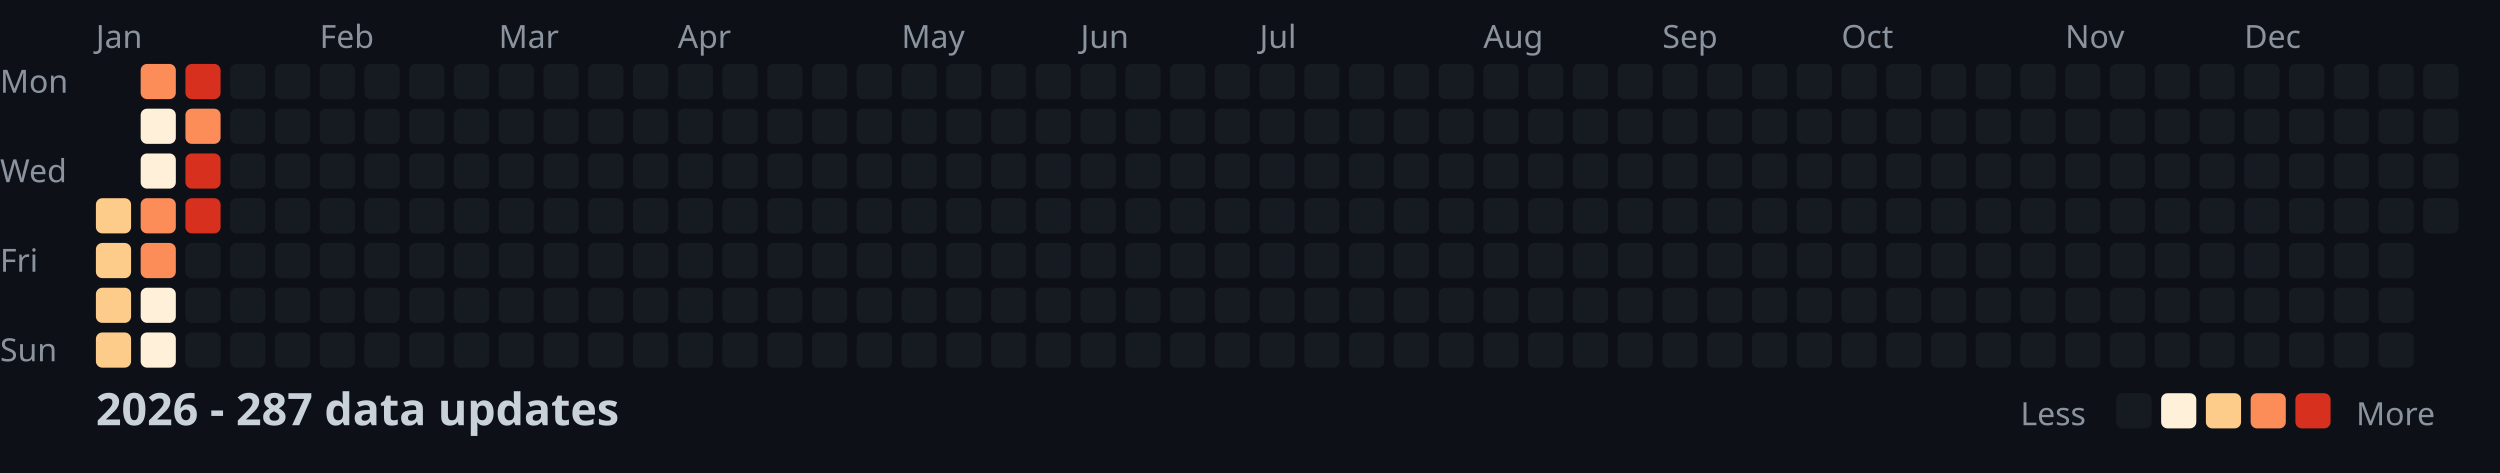
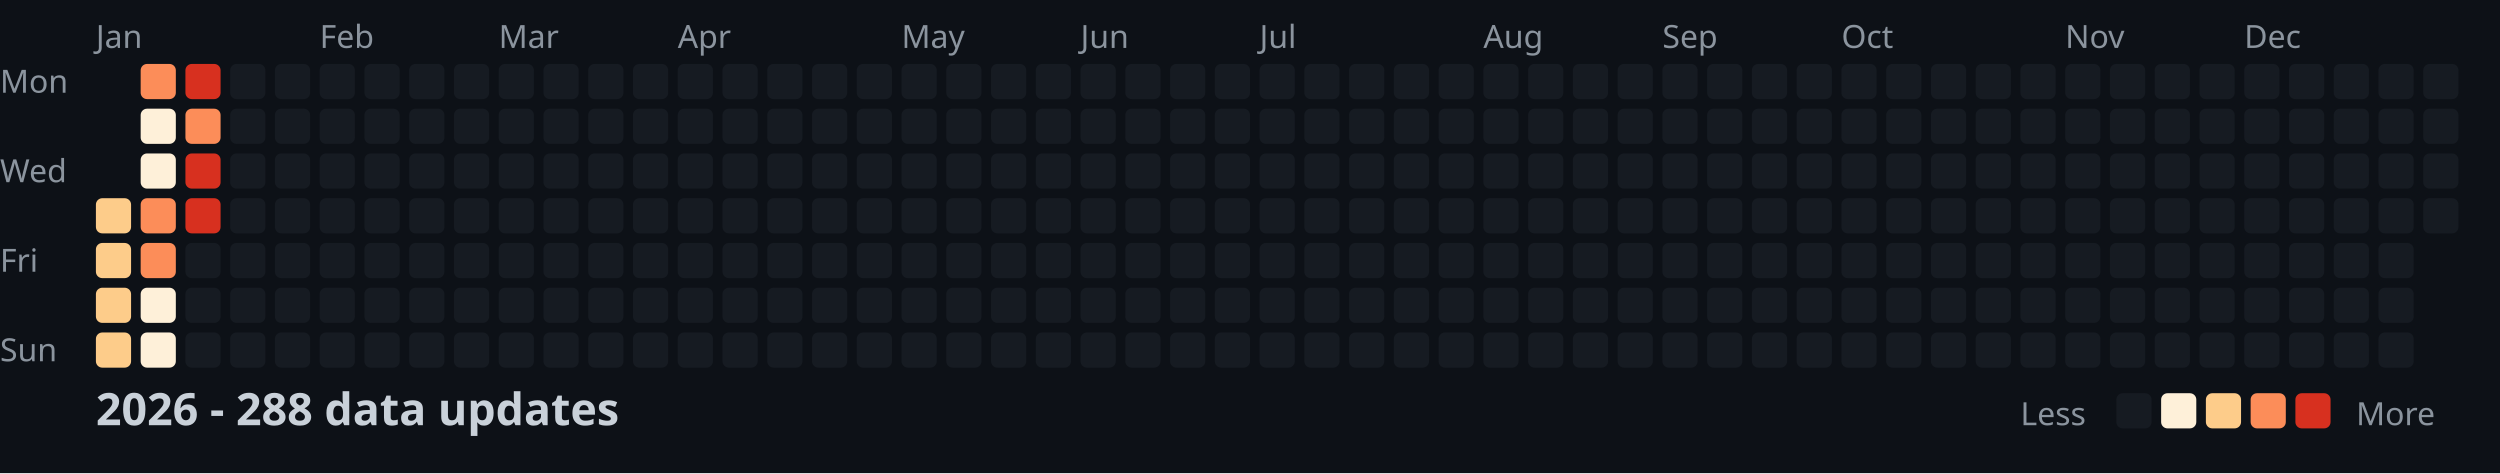
<svg xmlns="http://www.w3.org/2000/svg" width="782" height="148">
  <style>
    .month { font: 10px sans-serif; fill: #8b949e; }
    .day { font: 10px sans-serif; fill: #8b949e; }
    .title { font: bold 14px sans-serif; fill: #c9d1d9; }
    .legend { font: 10px sans-serif; fill: #8b949e; }
  </style>
  <rect width="100%" height="100%" fill="#0d1117" />
  <text x="0" y="29" class="day">Mon</text>
  <text x="0" y="57" class="day">Wed</text>
  <text x="0" y="85" class="day">Fri</text>
  <text x="0" y="113" class="day">Sun</text>
  <text x="30" y="15" class="month">Jan</text>
  <text x="100" y="15" class="month">Feb</text>
  <text x="156" y="15" class="month">Mar</text>
  <text x="212" y="15" class="month">Apr</text>
  <text x="282" y="15" class="month">May</text>
  <text x="338" y="15" class="month">Jun</text>
  <text x="394" y="15" class="month">Jul</text>
  <text x="464" y="15" class="month">Aug</text>
  <text x="520" y="15" class="month">Sep</text>
  <text x="576" y="15" class="month">Oct</text>
  <text x="646" y="15" class="month">Nov</text>
  <text x="702" y="15" class="month">Dec</text>
  <rect x="30" y="62" width="11" height="11" fill="#fdcc8a" rx="2" />
  <rect x="30" y="76" width="11" height="11" fill="#fdcc8a" rx="2" />
  <rect x="30" y="90" width="11" height="11" fill="#fdcc8a" rx="2" />
  <rect x="30" y="104" width="11" height="11" fill="#fdcc8a" rx="2" />
  <rect x="44" y="20" width="11" height="11" fill="#fc8d59" rx="2" />
  <rect x="44" y="34" width="11" height="11" fill="#fef0d9" rx="2" />
  <rect x="44" y="48" width="11" height="11" fill="#fef0d9" rx="2" />
  <rect x="44" y="62" width="11" height="11" fill="#fc8d59" rx="2" />
  <rect x="44" y="76" width="11" height="11" fill="#fc8d59" rx="2" />
  <rect x="44" y="90" width="11" height="11" fill="#fef0d9" rx="2" />
  <rect x="44" y="104" width="11" height="11" fill="#fef0d9" rx="2" />
  <rect x="58" y="20" width="11" height="11" fill="#d7301f" rx="2" />
  <rect x="58" y="34" width="11" height="11" fill="#fc8d59" rx="2" />
  <rect x="58" y="48" width="11" height="11" fill="#d7301f" rx="2" />
  <rect x="58" y="62" width="11" height="11" fill="#d7301f" rx="2" />
  <rect x="58" y="76" width="11" height="11" fill="#161b22" rx="2" />
  <rect x="58" y="90" width="11" height="11" fill="#161b22" rx="2" />
  <rect x="58" y="104" width="11" height="11" fill="#161b22" rx="2" />
  <rect x="72" y="20" width="11" height="11" fill="#161b22" rx="2" />
  <rect x="72" y="34" width="11" height="11" fill="#161b22" rx="2" />
  <rect x="72" y="48" width="11" height="11" fill="#161b22" rx="2" />
  <rect x="72" y="62" width="11" height="11" fill="#161b22" rx="2" />
  <rect x="72" y="76" width="11" height="11" fill="#161b22" rx="2" />
  <rect x="72" y="90" width="11" height="11" fill="#161b22" rx="2" />
  <rect x="72" y="104" width="11" height="11" fill="#161b22" rx="2" />
  <rect x="86" y="20" width="11" height="11" fill="#161b22" rx="2" />
  <rect x="86" y="34" width="11" height="11" fill="#161b22" rx="2" />
  <rect x="86" y="48" width="11" height="11" fill="#161b22" rx="2" />
  <rect x="86" y="62" width="11" height="11" fill="#161b22" rx="2" />
  <rect x="86" y="76" width="11" height="11" fill="#161b22" rx="2" />
  <rect x="86" y="90" width="11" height="11" fill="#161b22" rx="2" />
  <rect x="86" y="104" width="11" height="11" fill="#161b22" rx="2" />
  <rect x="100" y="20" width="11" height="11" fill="#161b22" rx="2" />
  <rect x="100" y="34" width="11" height="11" fill="#161b22" rx="2" />
  <rect x="100" y="48" width="11" height="11" fill="#161b22" rx="2" />
  <rect x="100" y="62" width="11" height="11" fill="#161b22" rx="2" />
  <rect x="100" y="76" width="11" height="11" fill="#161b22" rx="2" />
  <rect x="100" y="90" width="11" height="11" fill="#161b22" rx="2" />
  <rect x="100" y="104" width="11" height="11" fill="#161b22" rx="2" />
  <rect x="114" y="20" width="11" height="11" fill="#161b22" rx="2" />
  <rect x="114" y="34" width="11" height="11" fill="#161b22" rx="2" />
  <rect x="114" y="48" width="11" height="11" fill="#161b22" rx="2" />
  <rect x="114" y="62" width="11" height="11" fill="#161b22" rx="2" />
  <rect x="114" y="76" width="11" height="11" fill="#161b22" rx="2" />
  <rect x="114" y="90" width="11" height="11" fill="#161b22" rx="2" />
  <rect x="114" y="104" width="11" height="11" fill="#161b22" rx="2" />
  <rect x="128" y="20" width="11" height="11" fill="#161b22" rx="2" />
  <rect x="128" y="34" width="11" height="11" fill="#161b22" rx="2" />
  <rect x="128" y="48" width="11" height="11" fill="#161b22" rx="2" />
  <rect x="128" y="62" width="11" height="11" fill="#161b22" rx="2" />
  <rect x="128" y="76" width="11" height="11" fill="#161b22" rx="2" />
  <rect x="128" y="90" width="11" height="11" fill="#161b22" rx="2" />
  <rect x="128" y="104" width="11" height="11" fill="#161b22" rx="2" />
  <rect x="142" y="20" width="11" height="11" fill="#161b22" rx="2" />
  <rect x="142" y="34" width="11" height="11" fill="#161b22" rx="2" />
  <rect x="142" y="48" width="11" height="11" fill="#161b22" rx="2" />
  <rect x="142" y="62" width="11" height="11" fill="#161b22" rx="2" />
  <rect x="142" y="76" width="11" height="11" fill="#161b22" rx="2" />
  <rect x="142" y="90" width="11" height="11" fill="#161b22" rx="2" />
  <rect x="142" y="104" width="11" height="11" fill="#161b22" rx="2" />
  <rect x="156" y="20" width="11" height="11" fill="#161b22" rx="2" />
  <rect x="156" y="34" width="11" height="11" fill="#161b22" rx="2" />
  <rect x="156" y="48" width="11" height="11" fill="#161b22" rx="2" />
  <rect x="156" y="62" width="11" height="11" fill="#161b22" rx="2" />
  <rect x="156" y="76" width="11" height="11" fill="#161b22" rx="2" />
  <rect x="156" y="90" width="11" height="11" fill="#161b22" rx="2" />
  <rect x="156" y="104" width="11" height="11" fill="#161b22" rx="2" />
  <rect x="170" y="20" width="11" height="11" fill="#161b22" rx="2" />
  <rect x="170" y="34" width="11" height="11" fill="#161b22" rx="2" />
  <rect x="170" y="48" width="11" height="11" fill="#161b22" rx="2" />
  <rect x="170" y="62" width="11" height="11" fill="#161b22" rx="2" />
  <rect x="170" y="76" width="11" height="11" fill="#161b22" rx="2" />
  <rect x="170" y="90" width="11" height="11" fill="#161b22" rx="2" />
  <rect x="170" y="104" width="11" height="11" fill="#161b22" rx="2" />
  <rect x="184" y="20" width="11" height="11" fill="#161b22" rx="2" />
  <rect x="184" y="34" width="11" height="11" fill="#161b22" rx="2" />
  <rect x="184" y="48" width="11" height="11" fill="#161b22" rx="2" />
  <rect x="184" y="62" width="11" height="11" fill="#161b22" rx="2" />
  <rect x="184" y="76" width="11" height="11" fill="#161b22" rx="2" />
  <rect x="184" y="90" width="11" height="11" fill="#161b22" rx="2" />
  <rect x="184" y="104" width="11" height="11" fill="#161b22" rx="2" />
  <rect x="198" y="20" width="11" height="11" fill="#161b22" rx="2" />
  <rect x="198" y="34" width="11" height="11" fill="#161b22" rx="2" />
  <rect x="198" y="48" width="11" height="11" fill="#161b22" rx="2" />
  <rect x="198" y="62" width="11" height="11" fill="#161b22" rx="2" />
  <rect x="198" y="76" width="11" height="11" fill="#161b22" rx="2" />
  <rect x="198" y="90" width="11" height="11" fill="#161b22" rx="2" />
  <rect x="198" y="104" width="11" height="11" fill="#161b22" rx="2" />
  <rect x="212" y="20" width="11" height="11" fill="#161b22" rx="2" />
  <rect x="212" y="34" width="11" height="11" fill="#161b22" rx="2" />
  <rect x="212" y="48" width="11" height="11" fill="#161b22" rx="2" />
  <rect x="212" y="62" width="11" height="11" fill="#161b22" rx="2" />
  <rect x="212" y="76" width="11" height="11" fill="#161b22" rx="2" />
  <rect x="212" y="90" width="11" height="11" fill="#161b22" rx="2" />
  <rect x="212" y="104" width="11" height="11" fill="#161b22" rx="2" />
  <rect x="226" y="20" width="11" height="11" fill="#161b22" rx="2" />
  <rect x="226" y="34" width="11" height="11" fill="#161b22" rx="2" />
  <rect x="226" y="48" width="11" height="11" fill="#161b22" rx="2" />
  <rect x="226" y="62" width="11" height="11" fill="#161b22" rx="2" />
  <rect x="226" y="76" width="11" height="11" fill="#161b22" rx="2" />
  <rect x="226" y="90" width="11" height="11" fill="#161b22" rx="2" />
  <rect x="226" y="104" width="11" height="11" fill="#161b22" rx="2" />
  <rect x="240" y="20" width="11" height="11" fill="#161b22" rx="2" />
  <rect x="240" y="34" width="11" height="11" fill="#161b22" rx="2" />
  <rect x="240" y="48" width="11" height="11" fill="#161b22" rx="2" />
  <rect x="240" y="62" width="11" height="11" fill="#161b22" rx="2" />
  <rect x="240" y="76" width="11" height="11" fill="#161b22" rx="2" />
  <rect x="240" y="90" width="11" height="11" fill="#161b22" rx="2" />
  <rect x="240" y="104" width="11" height="11" fill="#161b22" rx="2" />
  <rect x="254" y="20" width="11" height="11" fill="#161b22" rx="2" />
  <rect x="254" y="34" width="11" height="11" fill="#161b22" rx="2" />
  <rect x="254" y="48" width="11" height="11" fill="#161b22" rx="2" />
  <rect x="254" y="62" width="11" height="11" fill="#161b22" rx="2" />
  <rect x="254" y="76" width="11" height="11" fill="#161b22" rx="2" />
  <rect x="254" y="90" width="11" height="11" fill="#161b22" rx="2" />
  <rect x="254" y="104" width="11" height="11" fill="#161b22" rx="2" />
  <rect x="268" y="20" width="11" height="11" fill="#161b22" rx="2" />
  <rect x="268" y="34" width="11" height="11" fill="#161b22" rx="2" />
  <rect x="268" y="48" width="11" height="11" fill="#161b22" rx="2" />
  <rect x="268" y="62" width="11" height="11" fill="#161b22" rx="2" />
  <rect x="268" y="76" width="11" height="11" fill="#161b22" rx="2" />
  <rect x="268" y="90" width="11" height="11" fill="#161b22" rx="2" />
  <rect x="268" y="104" width="11" height="11" fill="#161b22" rx="2" />
  <rect x="282" y="20" width="11" height="11" fill="#161b22" rx="2" />
  <rect x="282" y="34" width="11" height="11" fill="#161b22" rx="2" />
  <rect x="282" y="48" width="11" height="11" fill="#161b22" rx="2" />
  <rect x="282" y="62" width="11" height="11" fill="#161b22" rx="2" />
  <rect x="282" y="76" width="11" height="11" fill="#161b22" rx="2" />
  <rect x="282" y="90" width="11" height="11" fill="#161b22" rx="2" />
  <rect x="282" y="104" width="11" height="11" fill="#161b22" rx="2" />
  <rect x="296" y="20" width="11" height="11" fill="#161b22" rx="2" />
  <rect x="296" y="34" width="11" height="11" fill="#161b22" rx="2" />
  <rect x="296" y="48" width="11" height="11" fill="#161b22" rx="2" />
  <rect x="296" y="62" width="11" height="11" fill="#161b22" rx="2" />
  <rect x="296" y="76" width="11" height="11" fill="#161b22" rx="2" />
  <rect x="296" y="90" width="11" height="11" fill="#161b22" rx="2" />
  <rect x="296" y="104" width="11" height="11" fill="#161b22" rx="2" />
  <rect x="310" y="20" width="11" height="11" fill="#161b22" rx="2" />
  <rect x="310" y="34" width="11" height="11" fill="#161b22" rx="2" />
  <rect x="310" y="48" width="11" height="11" fill="#161b22" rx="2" />
  <rect x="310" y="62" width="11" height="11" fill="#161b22" rx="2" />
  <rect x="310" y="76" width="11" height="11" fill="#161b22" rx="2" />
  <rect x="310" y="90" width="11" height="11" fill="#161b22" rx="2" />
  <rect x="310" y="104" width="11" height="11" fill="#161b22" rx="2" />
  <rect x="324" y="20" width="11" height="11" fill="#161b22" rx="2" />
  <rect x="324" y="34" width="11" height="11" fill="#161b22" rx="2" />
  <rect x="324" y="48" width="11" height="11" fill="#161b22" rx="2" />
  <rect x="324" y="62" width="11" height="11" fill="#161b22" rx="2" />
  <rect x="324" y="76" width="11" height="11" fill="#161b22" rx="2" />
  <rect x="324" y="90" width="11" height="11" fill="#161b22" rx="2" />
  <rect x="324" y="104" width="11" height="11" fill="#161b22" rx="2" />
  <rect x="338" y="20" width="11" height="11" fill="#161b22" rx="2" />
  <rect x="338" y="34" width="11" height="11" fill="#161b22" rx="2" />
  <rect x="338" y="48" width="11" height="11" fill="#161b22" rx="2" />
  <rect x="338" y="62" width="11" height="11" fill="#161b22" rx="2" />
  <rect x="338" y="76" width="11" height="11" fill="#161b22" rx="2" />
  <rect x="338" y="90" width="11" height="11" fill="#161b22" rx="2" />
  <rect x="338" y="104" width="11" height="11" fill="#161b22" rx="2" />
  <rect x="352" y="20" width="11" height="11" fill="#161b22" rx="2" />
  <rect x="352" y="34" width="11" height="11" fill="#161b22" rx="2" />
  <rect x="352" y="48" width="11" height="11" fill="#161b22" rx="2" />
  <rect x="352" y="62" width="11" height="11" fill="#161b22" rx="2" />
  <rect x="352" y="76" width="11" height="11" fill="#161b22" rx="2" />
  <rect x="352" y="90" width="11" height="11" fill="#161b22" rx="2" />
  <rect x="352" y="104" width="11" height="11" fill="#161b22" rx="2" />
  <rect x="366" y="20" width="11" height="11" fill="#161b22" rx="2" />
  <rect x="366" y="34" width="11" height="11" fill="#161b22" rx="2" />
  <rect x="366" y="48" width="11" height="11" fill="#161b22" rx="2" />
  <rect x="366" y="62" width="11" height="11" fill="#161b22" rx="2" />
  <rect x="366" y="76" width="11" height="11" fill="#161b22" rx="2" />
  <rect x="366" y="90" width="11" height="11" fill="#161b22" rx="2" />
  <rect x="366" y="104" width="11" height="11" fill="#161b22" rx="2" />
  <rect x="380" y="20" width="11" height="11" fill="#161b22" rx="2" />
  <rect x="380" y="34" width="11" height="11" fill="#161b22" rx="2" />
  <rect x="380" y="48" width="11" height="11" fill="#161b22" rx="2" />
  <rect x="380" y="62" width="11" height="11" fill="#161b22" rx="2" />
  <rect x="380" y="76" width="11" height="11" fill="#161b22" rx="2" />
  <rect x="380" y="90" width="11" height="11" fill="#161b22" rx="2" />
  <rect x="380" y="104" width="11" height="11" fill="#161b22" rx="2" />
  <rect x="394" y="20" width="11" height="11" fill="#161b22" rx="2" />
  <rect x="394" y="34" width="11" height="11" fill="#161b22" rx="2" />
  <rect x="394" y="48" width="11" height="11" fill="#161b22" rx="2" />
  <rect x="394" y="62" width="11" height="11" fill="#161b22" rx="2" />
  <rect x="394" y="76" width="11" height="11" fill="#161b22" rx="2" />
  <rect x="394" y="90" width="11" height="11" fill="#161b22" rx="2" />
  <rect x="394" y="104" width="11" height="11" fill="#161b22" rx="2" />
  <rect x="408" y="20" width="11" height="11" fill="#161b22" rx="2" />
  <rect x="408" y="34" width="11" height="11" fill="#161b22" rx="2" />
  <rect x="408" y="48" width="11" height="11" fill="#161b22" rx="2" />
  <rect x="408" y="62" width="11" height="11" fill="#161b22" rx="2" />
  <rect x="408" y="76" width="11" height="11" fill="#161b22" rx="2" />
  <rect x="408" y="90" width="11" height="11" fill="#161b22" rx="2" />
  <rect x="408" y="104" width="11" height="11" fill="#161b22" rx="2" />
  <rect x="422" y="20" width="11" height="11" fill="#161b22" rx="2" />
  <rect x="422" y="34" width="11" height="11" fill="#161b22" rx="2" />
  <rect x="422" y="48" width="11" height="11" fill="#161b22" rx="2" />
  <rect x="422" y="62" width="11" height="11" fill="#161b22" rx="2" />
  <rect x="422" y="76" width="11" height="11" fill="#161b22" rx="2" />
  <rect x="422" y="90" width="11" height="11" fill="#161b22" rx="2" />
  <rect x="422" y="104" width="11" height="11" fill="#161b22" rx="2" />
  <rect x="436" y="20" width="11" height="11" fill="#161b22" rx="2" />
  <rect x="436" y="34" width="11" height="11" fill="#161b22" rx="2" />
  <rect x="436" y="48" width="11" height="11" fill="#161b22" rx="2" />
  <rect x="436" y="62" width="11" height="11" fill="#161b22" rx="2" />
  <rect x="436" y="76" width="11" height="11" fill="#161b22" rx="2" />
  <rect x="436" y="90" width="11" height="11" fill="#161b22" rx="2" />
  <rect x="436" y="104" width="11" height="11" fill="#161b22" rx="2" />
  <rect x="450" y="20" width="11" height="11" fill="#161b22" rx="2" />
  <rect x="450" y="34" width="11" height="11" fill="#161b22" rx="2" />
  <rect x="450" y="48" width="11" height="11" fill="#161b22" rx="2" />
  <rect x="450" y="62" width="11" height="11" fill="#161b22" rx="2" />
  <rect x="450" y="76" width="11" height="11" fill="#161b22" rx="2" />
  <rect x="450" y="90" width="11" height="11" fill="#161b22" rx="2" />
  <rect x="450" y="104" width="11" height="11" fill="#161b22" rx="2" />
  <rect x="464" y="20" width="11" height="11" fill="#161b22" rx="2" />
  <rect x="464" y="34" width="11" height="11" fill="#161b22" rx="2" />
  <rect x="464" y="48" width="11" height="11" fill="#161b22" rx="2" />
  <rect x="464" y="62" width="11" height="11" fill="#161b22" rx="2" />
  <rect x="464" y="76" width="11" height="11" fill="#161b22" rx="2" />
  <rect x="464" y="90" width="11" height="11" fill="#161b22" rx="2" />
  <rect x="464" y="104" width="11" height="11" fill="#161b22" rx="2" />
  <rect x="478" y="20" width="11" height="11" fill="#161b22" rx="2" />
  <rect x="478" y="34" width="11" height="11" fill="#161b22" rx="2" />
  <rect x="478" y="48" width="11" height="11" fill="#161b22" rx="2" />
  <rect x="478" y="62" width="11" height="11" fill="#161b22" rx="2" />
  <rect x="478" y="76" width="11" height="11" fill="#161b22" rx="2" />
  <rect x="478" y="90" width="11" height="11" fill="#161b22" rx="2" />
  <rect x="478" y="104" width="11" height="11" fill="#161b22" rx="2" />
  <rect x="492" y="20" width="11" height="11" fill="#161b22" rx="2" />
  <rect x="492" y="34" width="11" height="11" fill="#161b22" rx="2" />
  <rect x="492" y="48" width="11" height="11" fill="#161b22" rx="2" />
  <rect x="492" y="62" width="11" height="11" fill="#161b22" rx="2" />
  <rect x="492" y="76" width="11" height="11" fill="#161b22" rx="2" />
  <rect x="492" y="90" width="11" height="11" fill="#161b22" rx="2" />
  <rect x="492" y="104" width="11" height="11" fill="#161b22" rx="2" />
  <rect x="506" y="20" width="11" height="11" fill="#161b22" rx="2" />
  <rect x="506" y="34" width="11" height="11" fill="#161b22" rx="2" />
  <rect x="506" y="48" width="11" height="11" fill="#161b22" rx="2" />
  <rect x="506" y="62" width="11" height="11" fill="#161b22" rx="2" />
  <rect x="506" y="76" width="11" height="11" fill="#161b22" rx="2" />
  <rect x="506" y="90" width="11" height="11" fill="#161b22" rx="2" />
  <rect x="506" y="104" width="11" height="11" fill="#161b22" rx="2" />
  <rect x="520" y="20" width="11" height="11" fill="#161b22" rx="2" />
  <rect x="520" y="34" width="11" height="11" fill="#161b22" rx="2" />
  <rect x="520" y="48" width="11" height="11" fill="#161b22" rx="2" />
  <rect x="520" y="62" width="11" height="11" fill="#161b22" rx="2" />
  <rect x="520" y="76" width="11" height="11" fill="#161b22" rx="2" />
  <rect x="520" y="90" width="11" height="11" fill="#161b22" rx="2" />
  <rect x="520" y="104" width="11" height="11" fill="#161b22" rx="2" />
  <rect x="534" y="20" width="11" height="11" fill="#161b22" rx="2" />
  <rect x="534" y="34" width="11" height="11" fill="#161b22" rx="2" />
  <rect x="534" y="48" width="11" height="11" fill="#161b22" rx="2" />
  <rect x="534" y="62" width="11" height="11" fill="#161b22" rx="2" />
  <rect x="534" y="76" width="11" height="11" fill="#161b22" rx="2" />
  <rect x="534" y="90" width="11" height="11" fill="#161b22" rx="2" />
  <rect x="534" y="104" width="11" height="11" fill="#161b22" rx="2" />
  <rect x="548" y="20" width="11" height="11" fill="#161b22" rx="2" />
  <rect x="548" y="34" width="11" height="11" fill="#161b22" rx="2" />
  <rect x="548" y="48" width="11" height="11" fill="#161b22" rx="2" />
  <rect x="548" y="62" width="11" height="11" fill="#161b22" rx="2" />
  <rect x="548" y="76" width="11" height="11" fill="#161b22" rx="2" />
  <rect x="548" y="90" width="11" height="11" fill="#161b22" rx="2" />
  <rect x="548" y="104" width="11" height="11" fill="#161b22" rx="2" />
  <rect x="562" y="20" width="11" height="11" fill="#161b22" rx="2" />
  <rect x="562" y="34" width="11" height="11" fill="#161b22" rx="2" />
  <rect x="562" y="48" width="11" height="11" fill="#161b22" rx="2" />
  <rect x="562" y="62" width="11" height="11" fill="#161b22" rx="2" />
  <rect x="562" y="76" width="11" height="11" fill="#161b22" rx="2" />
  <rect x="562" y="90" width="11" height="11" fill="#161b22" rx="2" />
  <rect x="562" y="104" width="11" height="11" fill="#161b22" rx="2" />
  <rect x="576" y="20" width="11" height="11" fill="#161b22" rx="2" />
  <rect x="576" y="34" width="11" height="11" fill="#161b22" rx="2" />
  <rect x="576" y="48" width="11" height="11" fill="#161b22" rx="2" />
  <rect x="576" y="62" width="11" height="11" fill="#161b22" rx="2" />
  <rect x="576" y="76" width="11" height="11" fill="#161b22" rx="2" />
  <rect x="576" y="90" width="11" height="11" fill="#161b22" rx="2" />
  <rect x="576" y="104" width="11" height="11" fill="#161b22" rx="2" />
  <rect x="590" y="20" width="11" height="11" fill="#161b22" rx="2" />
  <rect x="590" y="34" width="11" height="11" fill="#161b22" rx="2" />
  <rect x="590" y="48" width="11" height="11" fill="#161b22" rx="2" />
  <rect x="590" y="62" width="11" height="11" fill="#161b22" rx="2" />
  <rect x="590" y="76" width="11" height="11" fill="#161b22" rx="2" />
  <rect x="590" y="90" width="11" height="11" fill="#161b22" rx="2" />
  <rect x="590" y="104" width="11" height="11" fill="#161b22" rx="2" />
  <rect x="604" y="20" width="11" height="11" fill="#161b22" rx="2" />
  <rect x="604" y="34" width="11" height="11" fill="#161b22" rx="2" />
  <rect x="604" y="48" width="11" height="11" fill="#161b22" rx="2" />
  <rect x="604" y="62" width="11" height="11" fill="#161b22" rx="2" />
  <rect x="604" y="76" width="11" height="11" fill="#161b22" rx="2" />
  <rect x="604" y="90" width="11" height="11" fill="#161b22" rx="2" />
  <rect x="604" y="104" width="11" height="11" fill="#161b22" rx="2" />
  <rect x="618" y="20" width="11" height="11" fill="#161b22" rx="2" />
  <rect x="618" y="34" width="11" height="11" fill="#161b22" rx="2" />
  <rect x="618" y="48" width="11" height="11" fill="#161b22" rx="2" />
  <rect x="618" y="62" width="11" height="11" fill="#161b22" rx="2" />
  <rect x="618" y="76" width="11" height="11" fill="#161b22" rx="2" />
  <rect x="618" y="90" width="11" height="11" fill="#161b22" rx="2" />
  <rect x="618" y="104" width="11" height="11" fill="#161b22" rx="2" />
  <rect x="632" y="20" width="11" height="11" fill="#161b22" rx="2" />
  <rect x="632" y="34" width="11" height="11" fill="#161b22" rx="2" />
  <rect x="632" y="48" width="11" height="11" fill="#161b22" rx="2" />
  <rect x="632" y="62" width="11" height="11" fill="#161b22" rx="2" />
  <rect x="632" y="76" width="11" height="11" fill="#161b22" rx="2" />
  <rect x="632" y="90" width="11" height="11" fill="#161b22" rx="2" />
  <rect x="632" y="104" width="11" height="11" fill="#161b22" rx="2" />
  <rect x="646" y="20" width="11" height="11" fill="#161b22" rx="2" />
  <rect x="646" y="34" width="11" height="11" fill="#161b22" rx="2" />
  <rect x="646" y="48" width="11" height="11" fill="#161b22" rx="2" />
  <rect x="646" y="62" width="11" height="11" fill="#161b22" rx="2" />
  <rect x="646" y="76" width="11" height="11" fill="#161b22" rx="2" />
  <rect x="646" y="90" width="11" height="11" fill="#161b22" rx="2" />
  <rect x="646" y="104" width="11" height="11" fill="#161b22" rx="2" />
  <rect x="660" y="20" width="11" height="11" fill="#161b22" rx="2" />
  <rect x="660" y="34" width="11" height="11" fill="#161b22" rx="2" />
  <rect x="660" y="48" width="11" height="11" fill="#161b22" rx="2" />
  <rect x="660" y="62" width="11" height="11" fill="#161b22" rx="2" />
  <rect x="660" y="76" width="11" height="11" fill="#161b22" rx="2" />
  <rect x="660" y="90" width="11" height="11" fill="#161b22" rx="2" />
  <rect x="660" y="104" width="11" height="11" fill="#161b22" rx="2" />
  <rect x="674" y="20" width="11" height="11" fill="#161b22" rx="2" />
  <rect x="674" y="34" width="11" height="11" fill="#161b22" rx="2" />
  <rect x="674" y="48" width="11" height="11" fill="#161b22" rx="2" />
  <rect x="674" y="62" width="11" height="11" fill="#161b22" rx="2" />
  <rect x="674" y="76" width="11" height="11" fill="#161b22" rx="2" />
  <rect x="674" y="90" width="11" height="11" fill="#161b22" rx="2" />
  <rect x="674" y="104" width="11" height="11" fill="#161b22" rx="2" />
  <rect x="688" y="20" width="11" height="11" fill="#161b22" rx="2" />
  <rect x="688" y="34" width="11" height="11" fill="#161b22" rx="2" />
  <rect x="688" y="48" width="11" height="11" fill="#161b22" rx="2" />
  <rect x="688" y="62" width="11" height="11" fill="#161b22" rx="2" />
  <rect x="688" y="76" width="11" height="11" fill="#161b22" rx="2" />
  <rect x="688" y="90" width="11" height="11" fill="#161b22" rx="2" />
  <rect x="688" y="104" width="11" height="11" fill="#161b22" rx="2" />
  <rect x="702" y="20" width="11" height="11" fill="#161b22" rx="2" />
  <rect x="702" y="34" width="11" height="11" fill="#161b22" rx="2" />
  <rect x="702" y="48" width="11" height="11" fill="#161b22" rx="2" />
  <rect x="702" y="62" width="11" height="11" fill="#161b22" rx="2" />
  <rect x="702" y="76" width="11" height="11" fill="#161b22" rx="2" />
  <rect x="702" y="90" width="11" height="11" fill="#161b22" rx="2" />
  <rect x="702" y="104" width="11" height="11" fill="#161b22" rx="2" />
  <rect x="716" y="20" width="11" height="11" fill="#161b22" rx="2" />
  <rect x="716" y="34" width="11" height="11" fill="#161b22" rx="2" />
  <rect x="716" y="48" width="11" height="11" fill="#161b22" rx="2" />
  <rect x="716" y="62" width="11" height="11" fill="#161b22" rx="2" />
  <rect x="716" y="76" width="11" height="11" fill="#161b22" rx="2" />
  <rect x="716" y="90" width="11" height="11" fill="#161b22" rx="2" />
  <rect x="716" y="104" width="11" height="11" fill="#161b22" rx="2" />
  <rect x="730" y="20" width="11" height="11" fill="#161b22" rx="2" />
  <rect x="730" y="34" width="11" height="11" fill="#161b22" rx="2" />
  <rect x="730" y="48" width="11" height="11" fill="#161b22" rx="2" />
  <rect x="730" y="62" width="11" height="11" fill="#161b22" rx="2" />
  <rect x="730" y="76" width="11" height="11" fill="#161b22" rx="2" />
  <rect x="730" y="90" width="11" height="11" fill="#161b22" rx="2" />
  <rect x="730" y="104" width="11" height="11" fill="#161b22" rx="2" />
  <rect x="744" y="20" width="11" height="11" fill="#161b22" rx="2" />
  <rect x="744" y="34" width="11" height="11" fill="#161b22" rx="2" />
  <rect x="744" y="48" width="11" height="11" fill="#161b22" rx="2" />
  <rect x="744" y="62" width="11" height="11" fill="#161b22" rx="2" />
  <rect x="744" y="76" width="11" height="11" fill="#161b22" rx="2" />
  <rect x="744" y="90" width="11" height="11" fill="#161b22" rx="2" />
  <rect x="744" y="104" width="11" height="11" fill="#161b22" rx="2" />
  <rect x="758" y="20" width="11" height="11" fill="#161b22" rx="2" />
  <rect x="758" y="34" width="11" height="11" fill="#161b22" rx="2" />
  <rect x="758" y="48" width="11" height="11" fill="#161b22" rx="2" />
  <rect x="758" y="62" width="11" height="11" fill="#161b22" rx="2" />
-   <text x="30" y="133" class="title">2026 - 287 data updates</text>
+   <text x="30" y="133" class="title">2026 - 288 data updates</text>
  <text x="632" y="133" class="legend">Less</text>
  <rect x="662" y="123" width="11" height="11" fill="#161b22" rx="2" />
  <rect x="676" y="123" width="11" height="11" fill="#fef0d9" rx="2" />
  <rect x="690" y="123" width="11" height="11" fill="#fdcc8a" rx="2" />
  <rect x="704" y="123" width="11" height="11" fill="#fc8d59" rx="2" />
  <rect x="718" y="123" width="11" height="11" fill="#d7301f" rx="2" />
  <text x="737" y="133" class="legend">More</text>
</svg>
